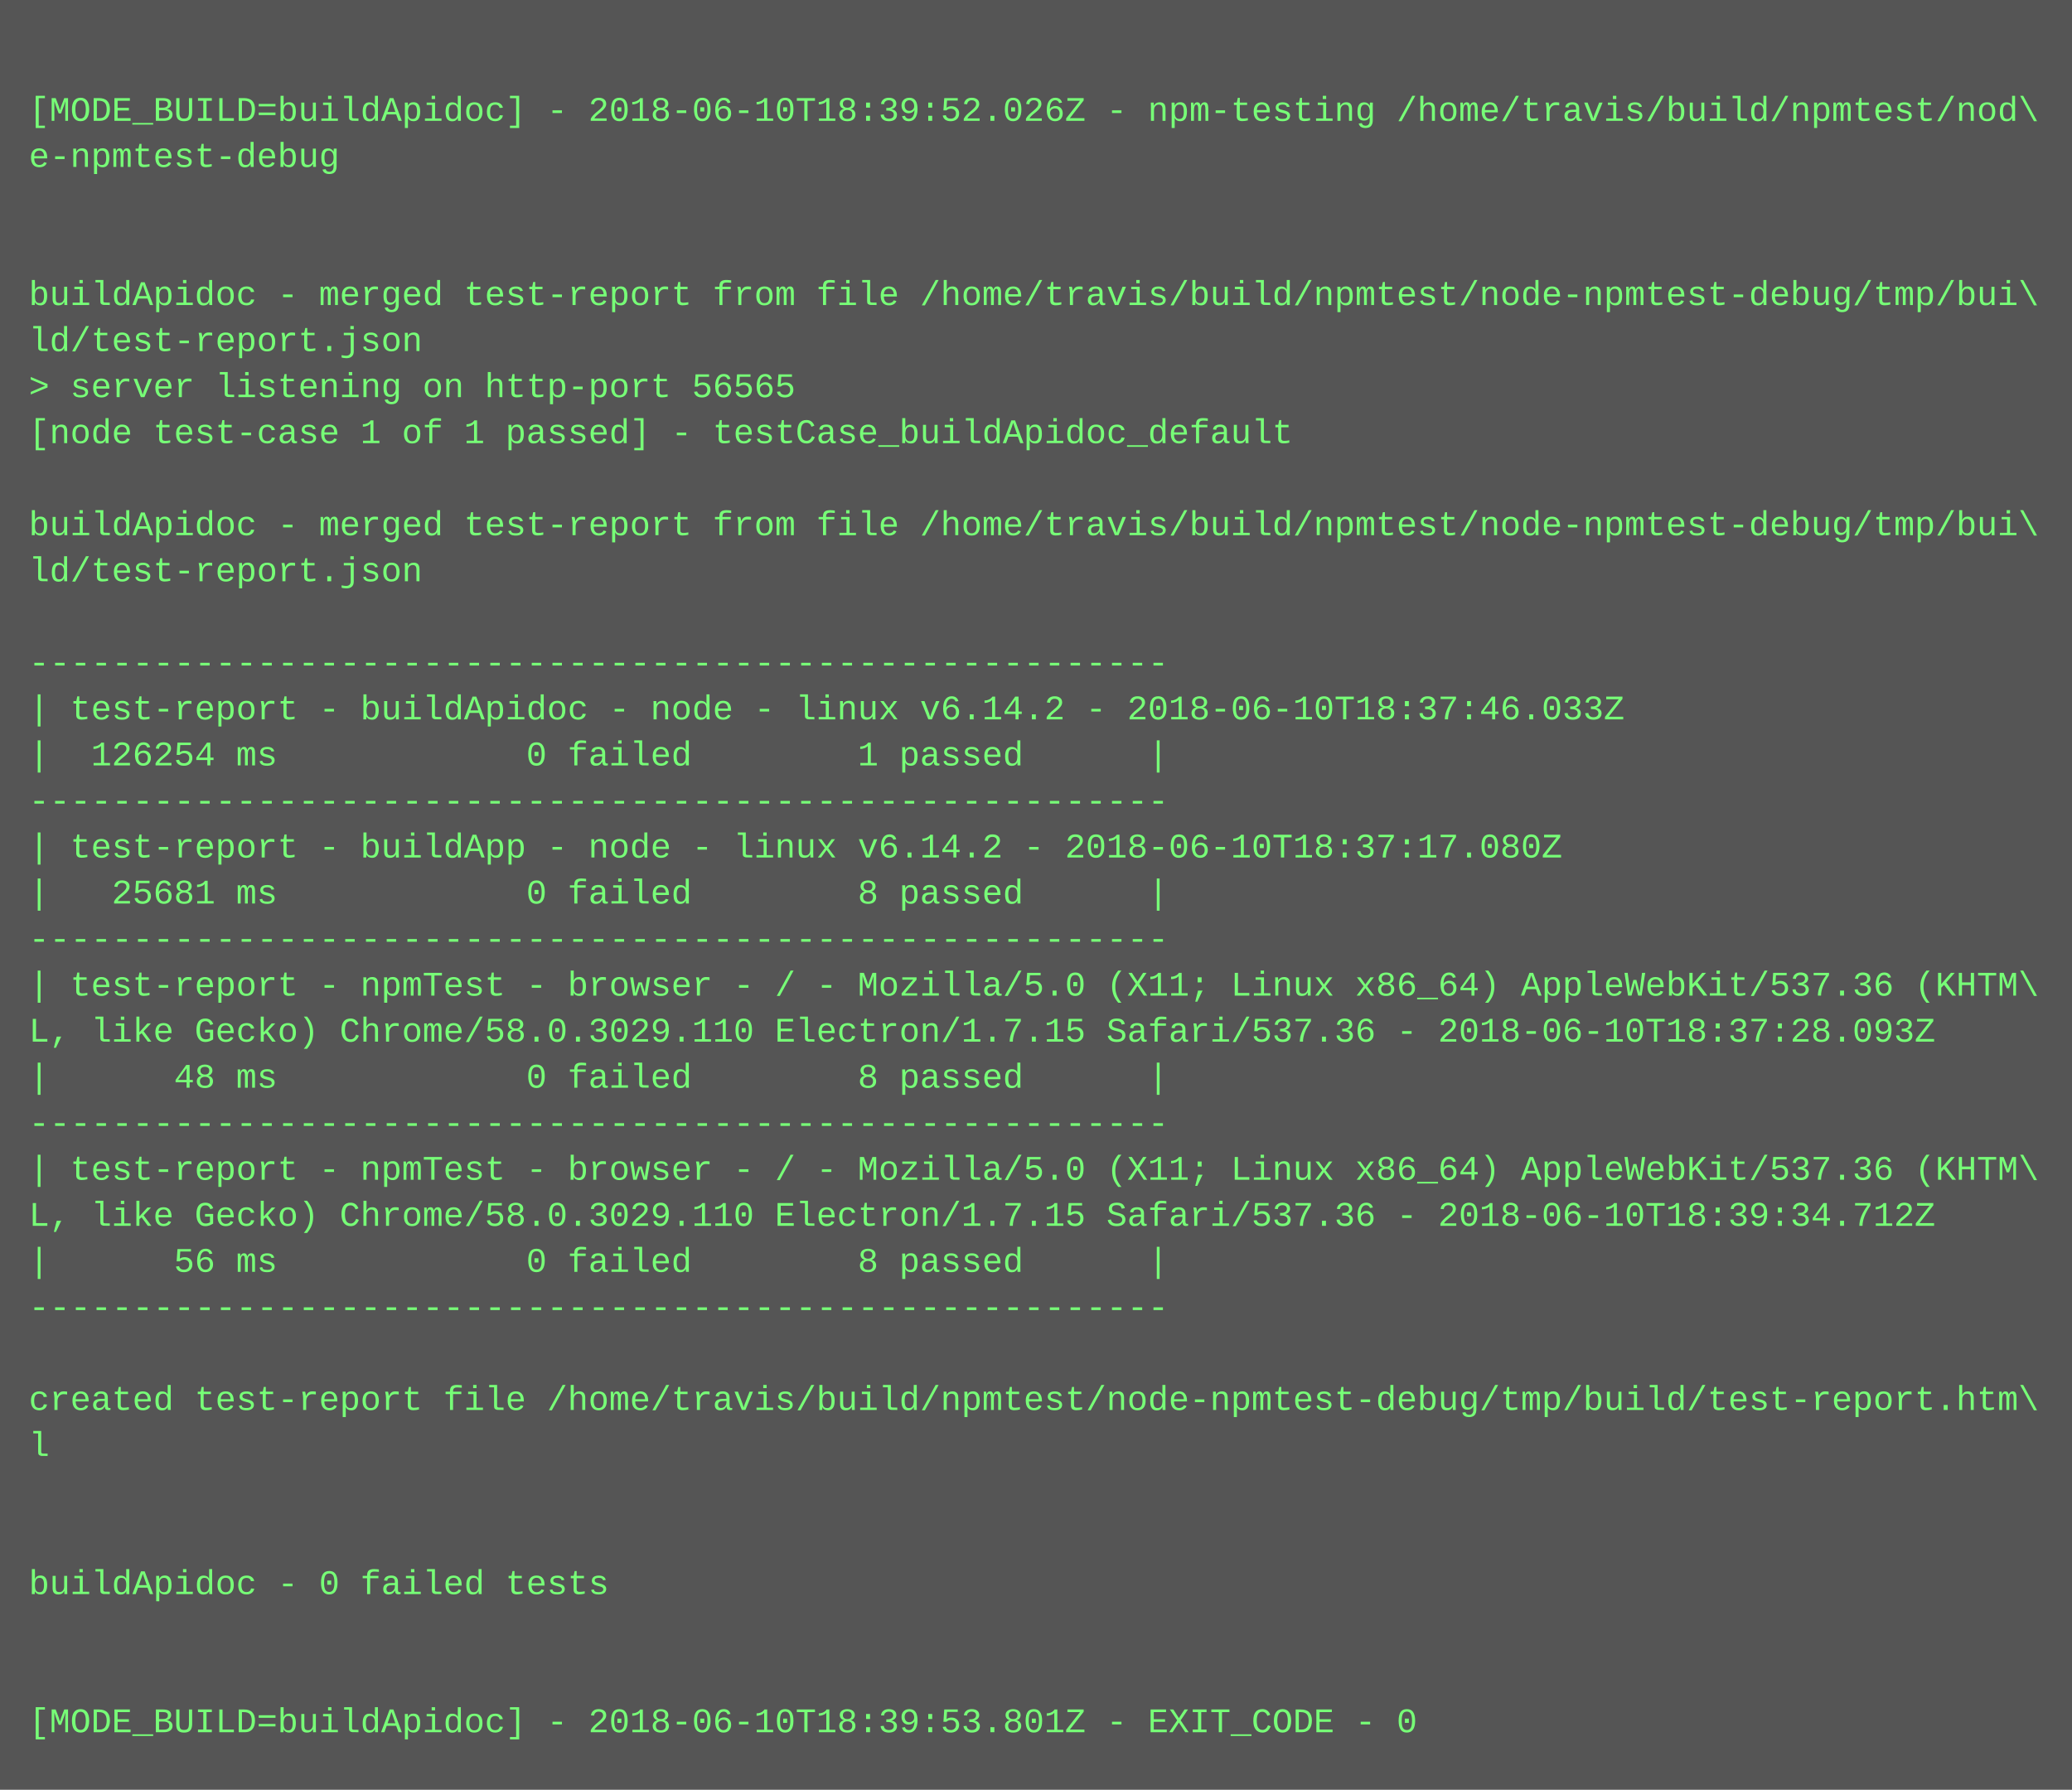
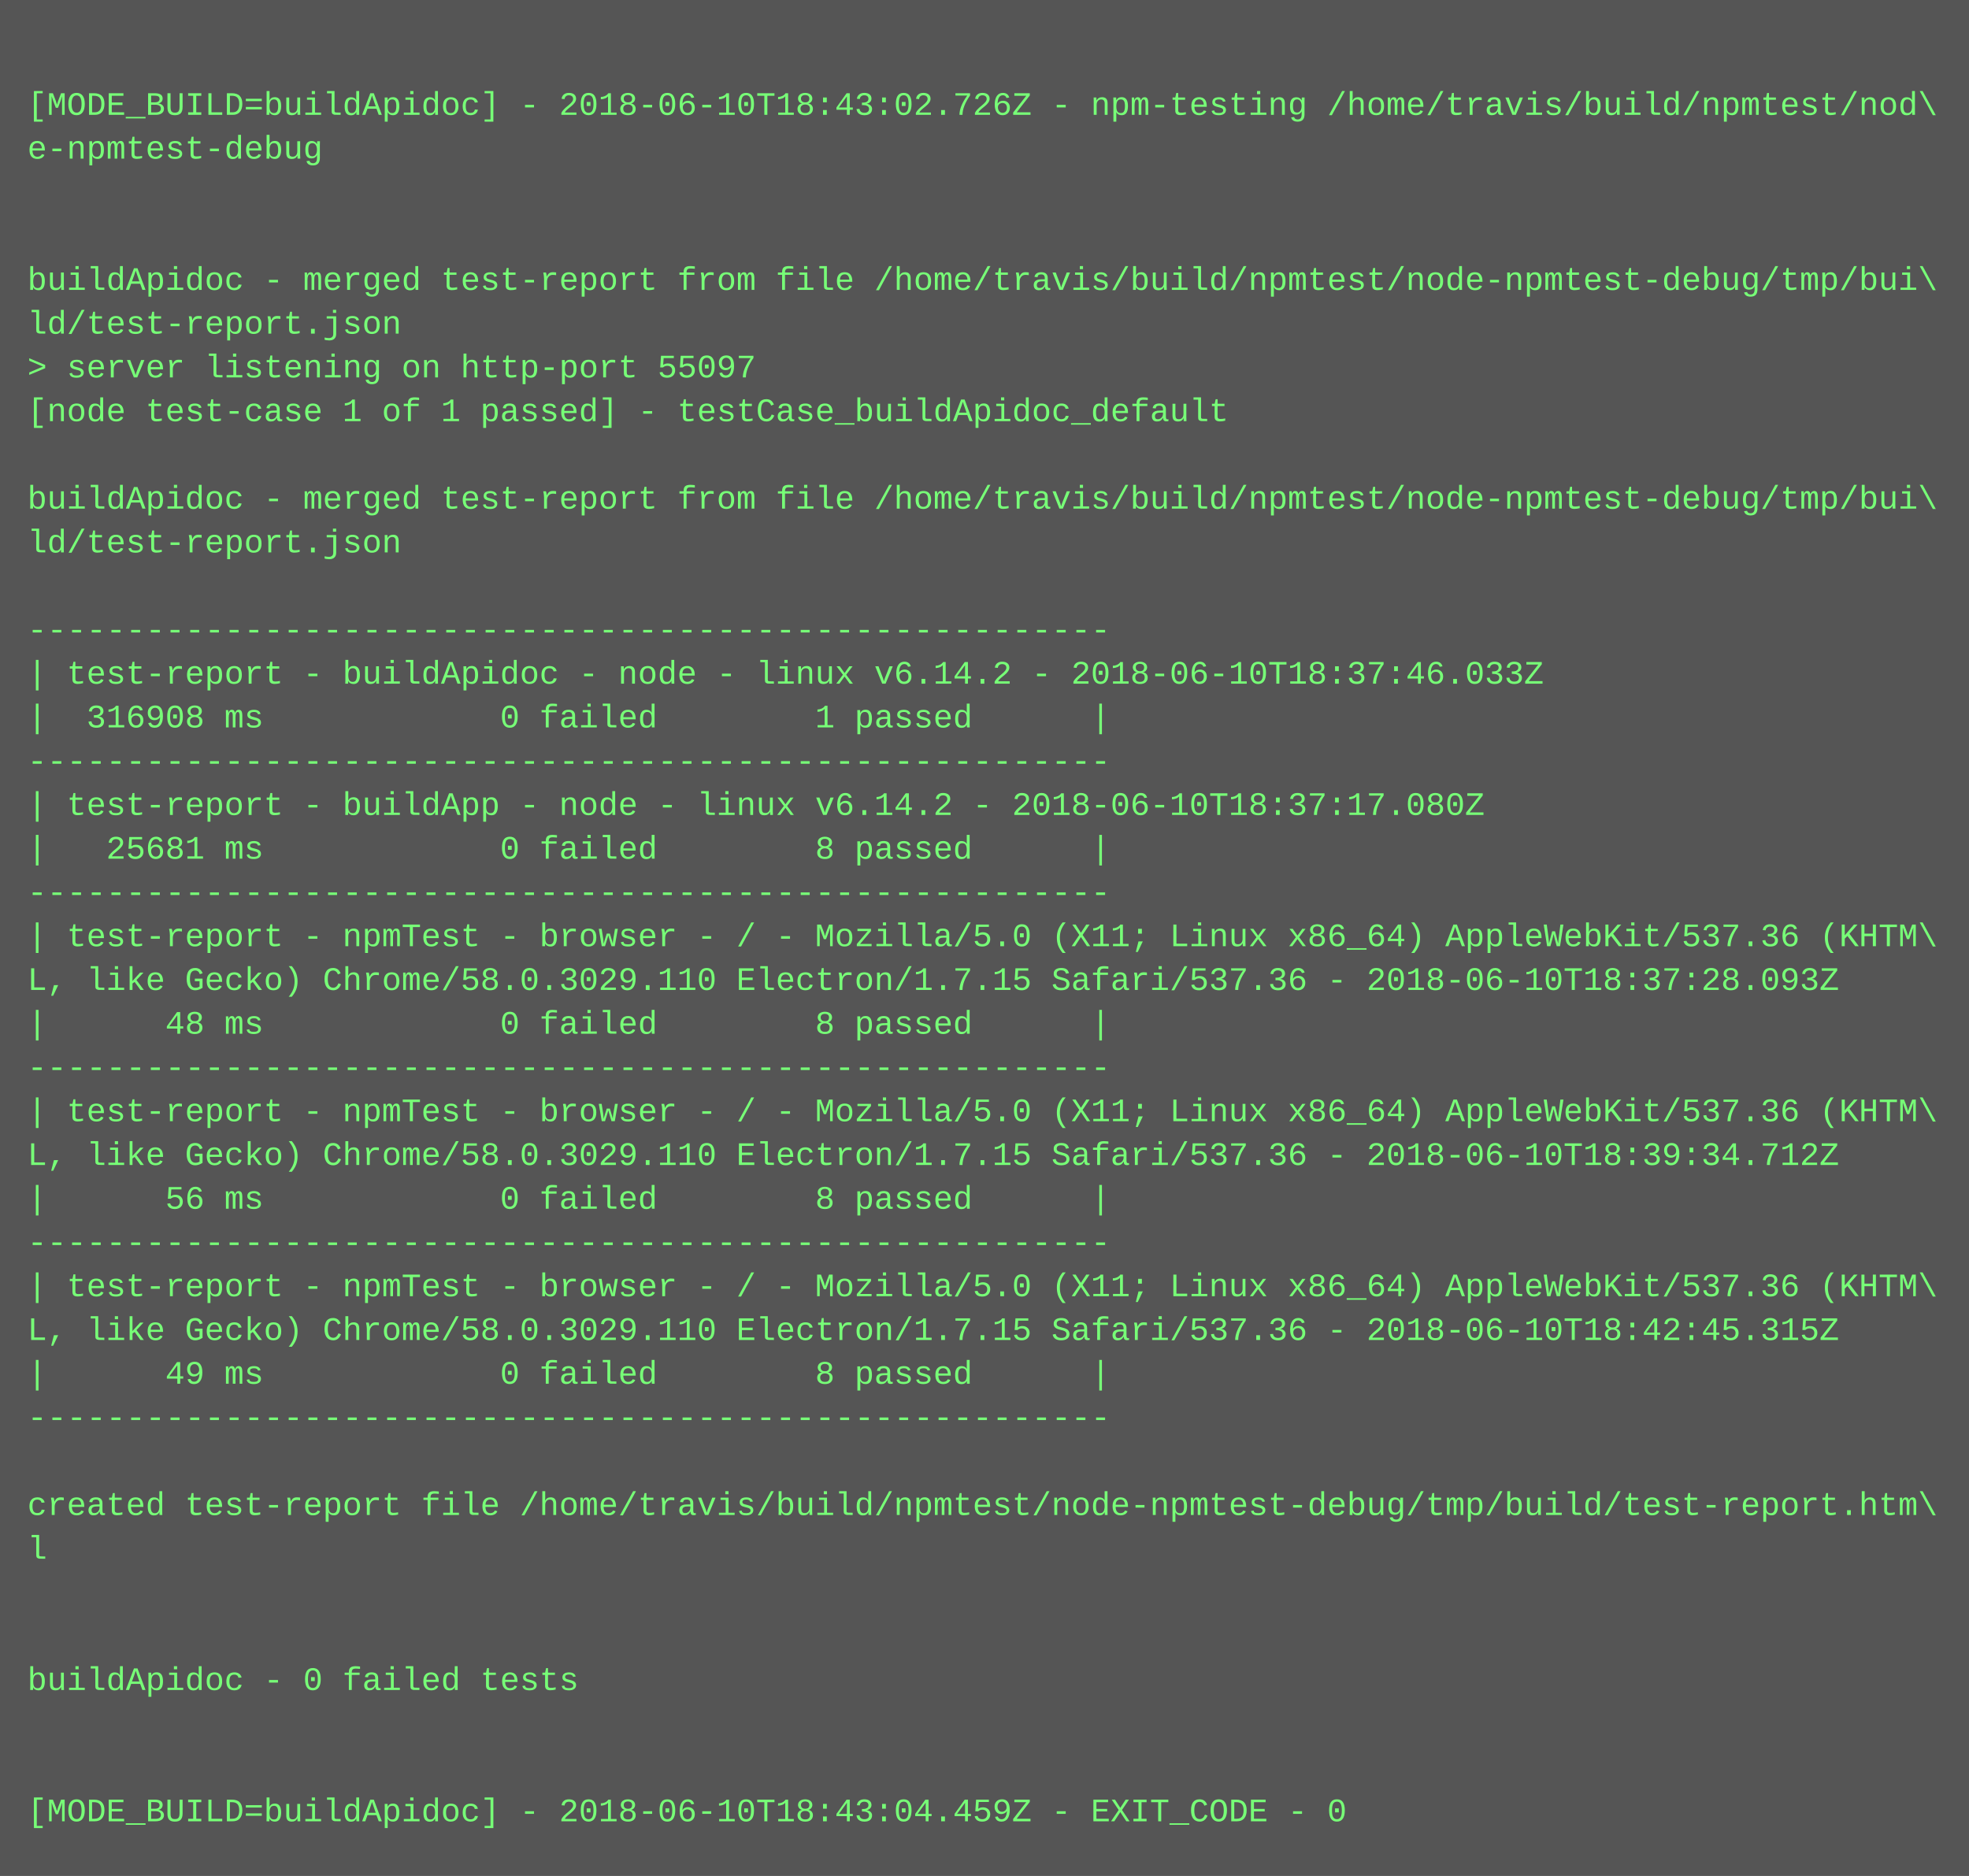
- <svg xmlns="http://www.w3.org/2000/svg" height="622" width="720">
-   <rect height="622" fill="#555" width="720" />
+ <svg xmlns="http://www.w3.org/2000/svg" height="686" width="720">
+   <rect height="686" fill="#555" width="720" />
  <text fill="#7f7" font-family="Courier New" font-size="12" xml:space="preserve">
    <tspan x="10" y="26" />
-     <tspan x="10" y="42">[MODE_BUILD=buildApidoc] - 2018-06-10T18:39:52.026Z - npm-testing /home/travis/build/npmtest/nod\</tspan>
+     <tspan x="10" y="42">[MODE_BUILD=buildApidoc] - 2018-06-10T18:43:02.726Z - npm-testing /home/travis/build/npmtest/nod\</tspan>
    <tspan x="10" y="58">e-npmtest-debug</tspan>
    <tspan x="10" y="74" />
    <tspan x="10" y="90" />
    <tspan x="10" y="106">buildApidoc - merged test-report from file /home/travis/build/npmtest/node-npmtest-debug/tmp/bui\</tspan>
    <tspan x="10" y="122">ld/test-report.json</tspan>
-     <tspan x="10" y="138">&gt; server listening on http-port 56565</tspan>
+     <tspan x="10" y="138">&gt; server listening on http-port 55097</tspan>
    <tspan x="10" y="154">[node test-case 1 of 1 passed] - testCase_buildApidoc_default</tspan>
    <tspan x="10" y="170" />
    <tspan x="10" y="186">buildApidoc - merged test-report from file /home/travis/build/npmtest/node-npmtest-debug/tmp/bui\</tspan>
    <tspan x="10" y="202">ld/test-report.json</tspan>
    <tspan x="10" y="218" />
    <tspan x="10" y="234">-------------------------------------------------------</tspan>
    <tspan x="10" y="250">| test-report - buildApidoc - node - linux v6.14.2 - 2018-06-10T18:37:46.033Z</tspan>
-     <tspan x="10" y="266">|  126254 ms            0 failed        1 passed      |</tspan>
+     <tspan x="10" y="266">|  316908 ms            0 failed        1 passed      |</tspan>
    <tspan x="10" y="282">-------------------------------------------------------</tspan>
    <tspan x="10" y="298">| test-report - buildApp - node - linux v6.14.2 - 2018-06-10T18:37:17.080Z</tspan>
    <tspan x="10" y="314">|   25681 ms            0 failed        8 passed      |</tspan>
    <tspan x="10" y="330">-------------------------------------------------------</tspan>
    <tspan x="10" y="346">| test-report - npmTest - browser - / - Mozilla/5.0 (X11; Linux x86_64) AppleWebKit/537.36 (KHTM\</tspan>
    <tspan x="10" y="362">L, like Gecko) Chrome/58.0.3029.110 Electron/1.7.15 Safari/537.36 - 2018-06-10T18:37:28.093Z</tspan>
    <tspan x="10" y="378">|      48 ms            0 failed        8 passed      |</tspan>
    <tspan x="10" y="394">-------------------------------------------------------</tspan>
    <tspan x="10" y="410">| test-report - npmTest - browser - / - Mozilla/5.0 (X11; Linux x86_64) AppleWebKit/537.36 (KHTM\</tspan>
    <tspan x="10" y="426">L, like Gecko) Chrome/58.0.3029.110 Electron/1.7.15 Safari/537.36 - 2018-06-10T18:39:34.712Z</tspan>
    <tspan x="10" y="442">|      56 ms            0 failed        8 passed      |</tspan>
    <tspan x="10" y="458">-------------------------------------------------------</tspan>
-     <tspan x="10" y="474" />
-     <tspan x="10" y="490">created test-report file /home/travis/build/npmtest/node-npmtest-debug/tmp/build/test-report.htm\</tspan>
-     <tspan x="10" y="506">l</tspan>
-     <tspan x="10" y="522" />
+     <tspan x="10" y="474">| test-report - npmTest - browser - / - Mozilla/5.0 (X11; Linux x86_64) AppleWebKit/537.36 (KHTM\</tspan>
+     <tspan x="10" y="490">L, like Gecko) Chrome/58.0.3029.110 Electron/1.7.15 Safari/537.36 - 2018-06-10T18:42:45.315Z</tspan>
+     <tspan x="10" y="506">|      49 ms            0 failed        8 passed      |</tspan>
+     <tspan x="10" y="522">-------------------------------------------------------</tspan>
    <tspan x="10" y="538" />
-     <tspan x="10" y="554">buildApidoc - 0 failed tests</tspan>
-     <tspan x="10" y="570" />
+     <tspan x="10" y="554">created test-report file /home/travis/build/npmtest/node-npmtest-debug/tmp/build/test-report.htm\</tspan>
+     <tspan x="10" y="570">l</tspan>
    <tspan x="10" y="586" />
-     <tspan x="10" y="602">[MODE_BUILD=buildApidoc] - 2018-06-10T18:39:53.801Z - EXIT_CODE - 0</tspan>
+     <tspan x="10" y="602" />
+     <tspan x="10" y="618">buildApidoc - 0 failed tests</tspan>
+     <tspan x="10" y="634" />
+     <tspan x="10" y="650" />
+     <tspan x="10" y="666">[MODE_BUILD=buildApidoc] - 2018-06-10T18:43:04.459Z - EXIT_CODE - 0</tspan>
  </text>
</svg>
